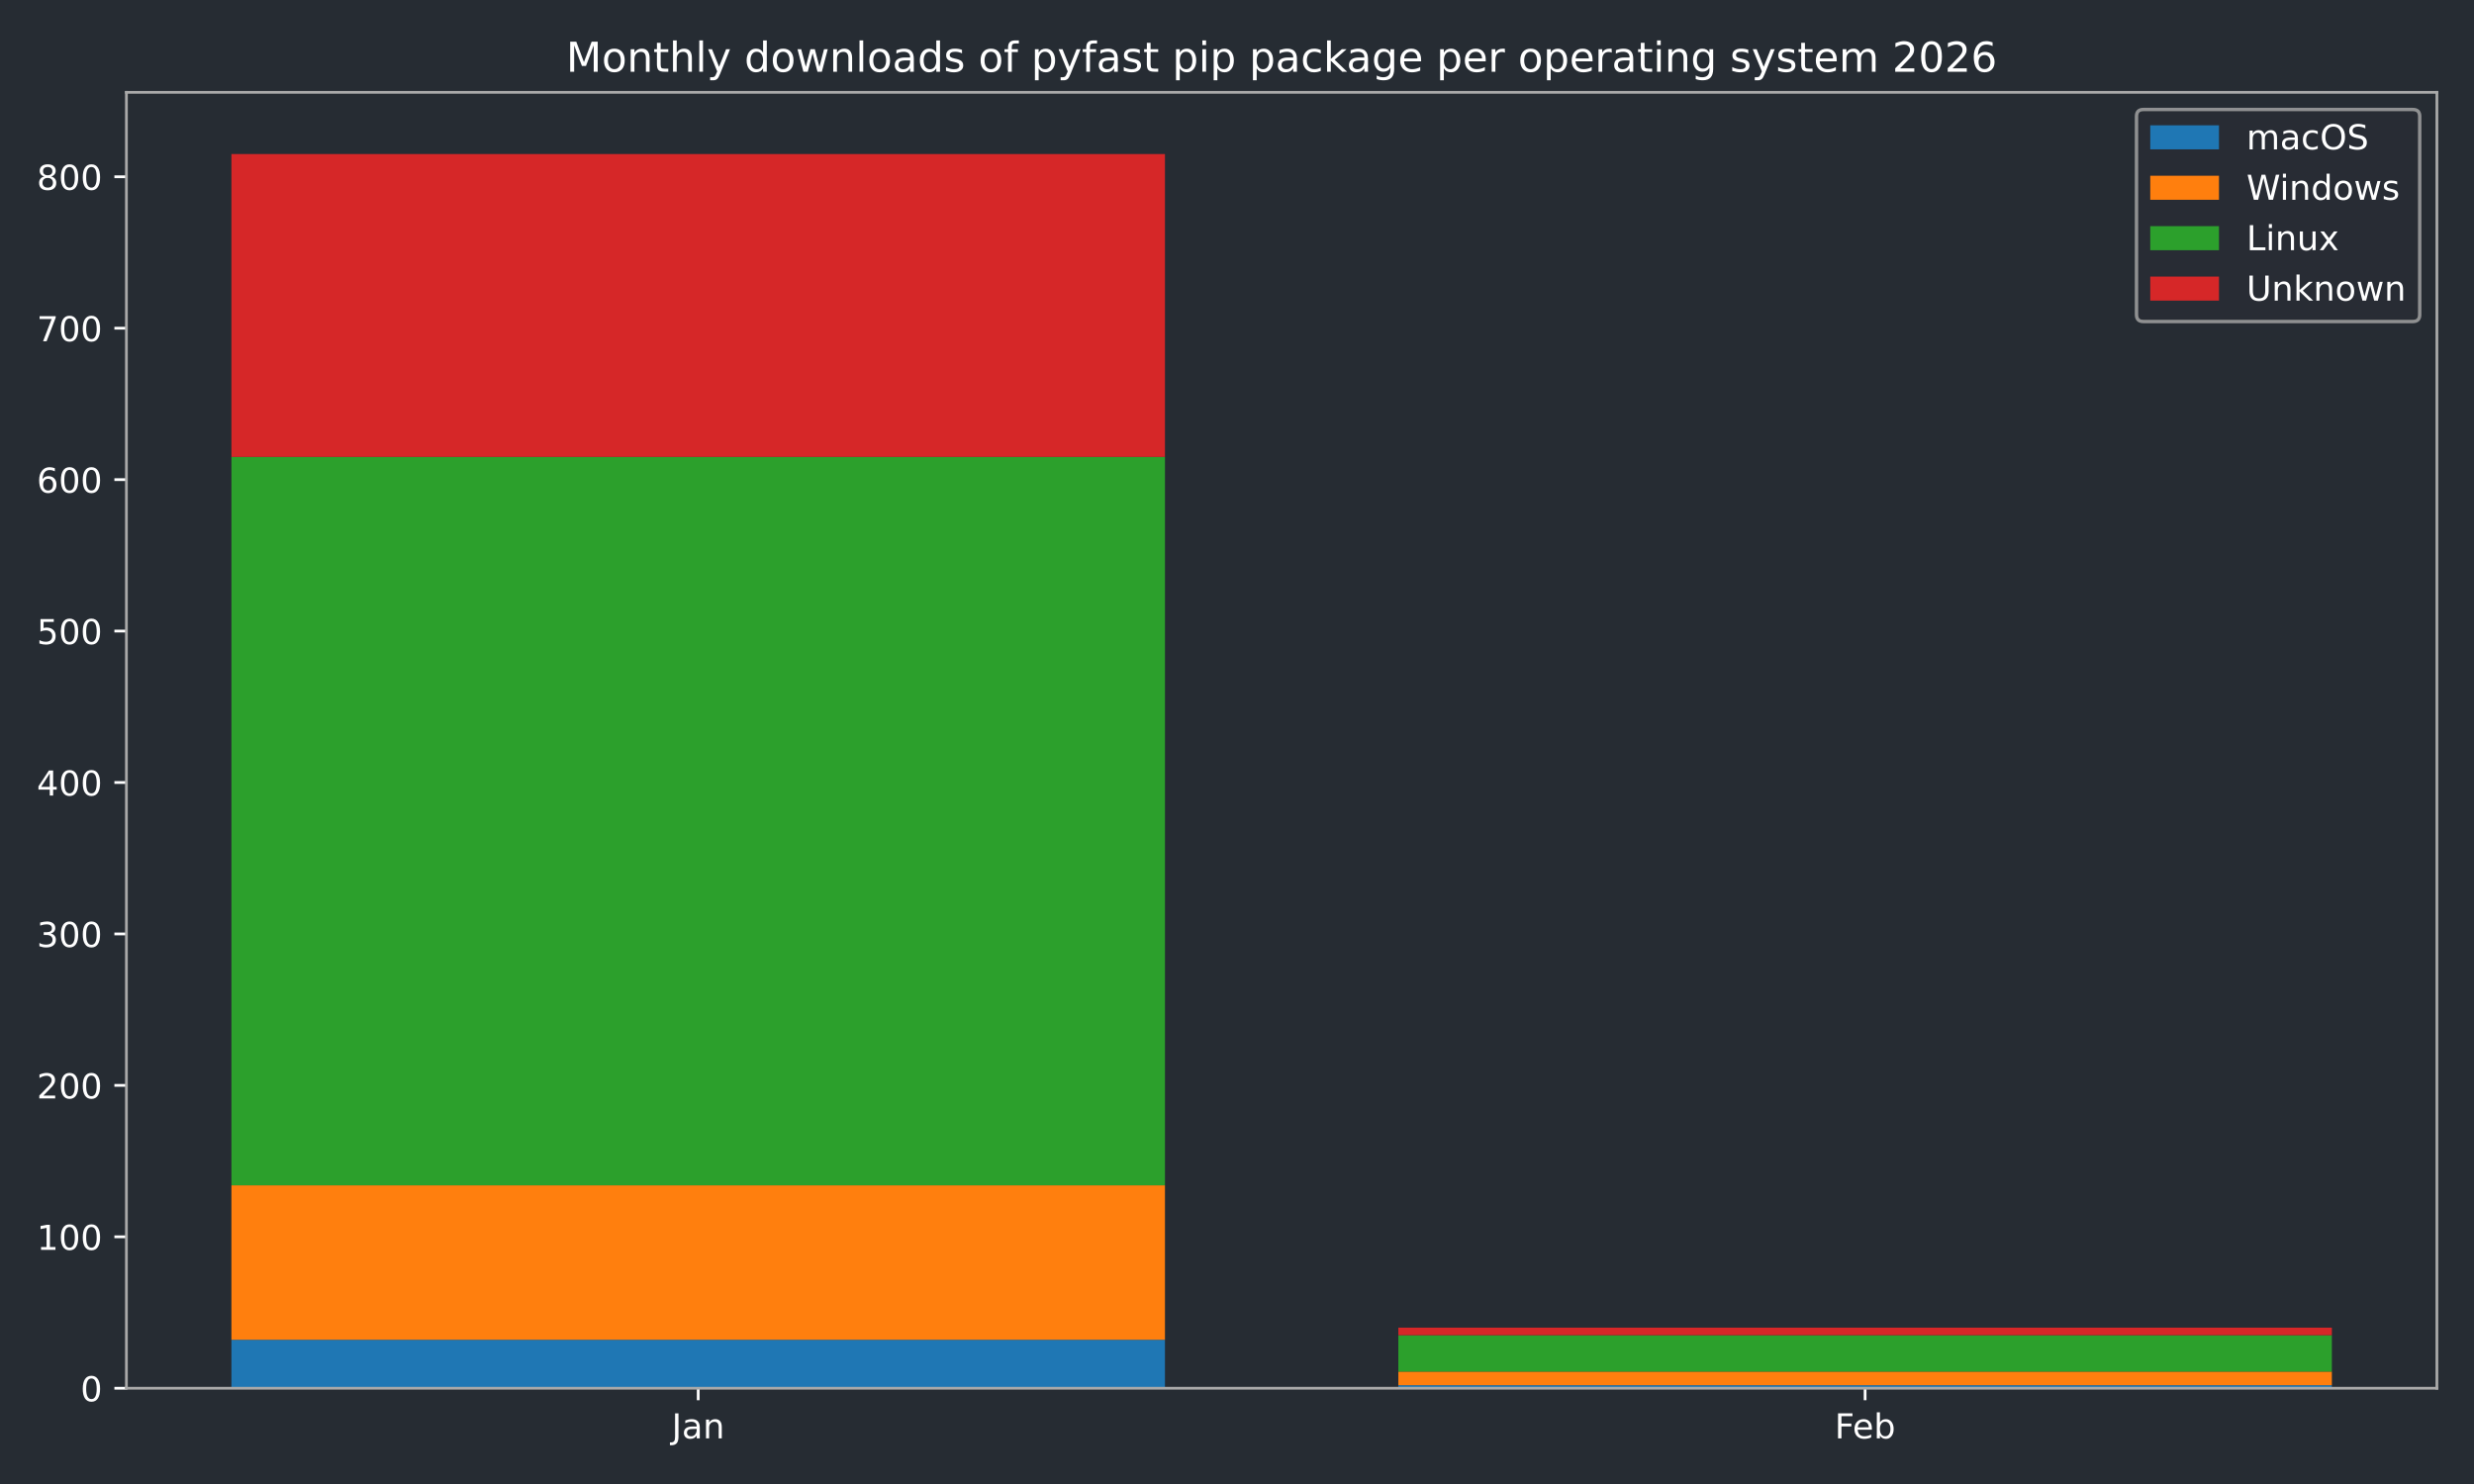
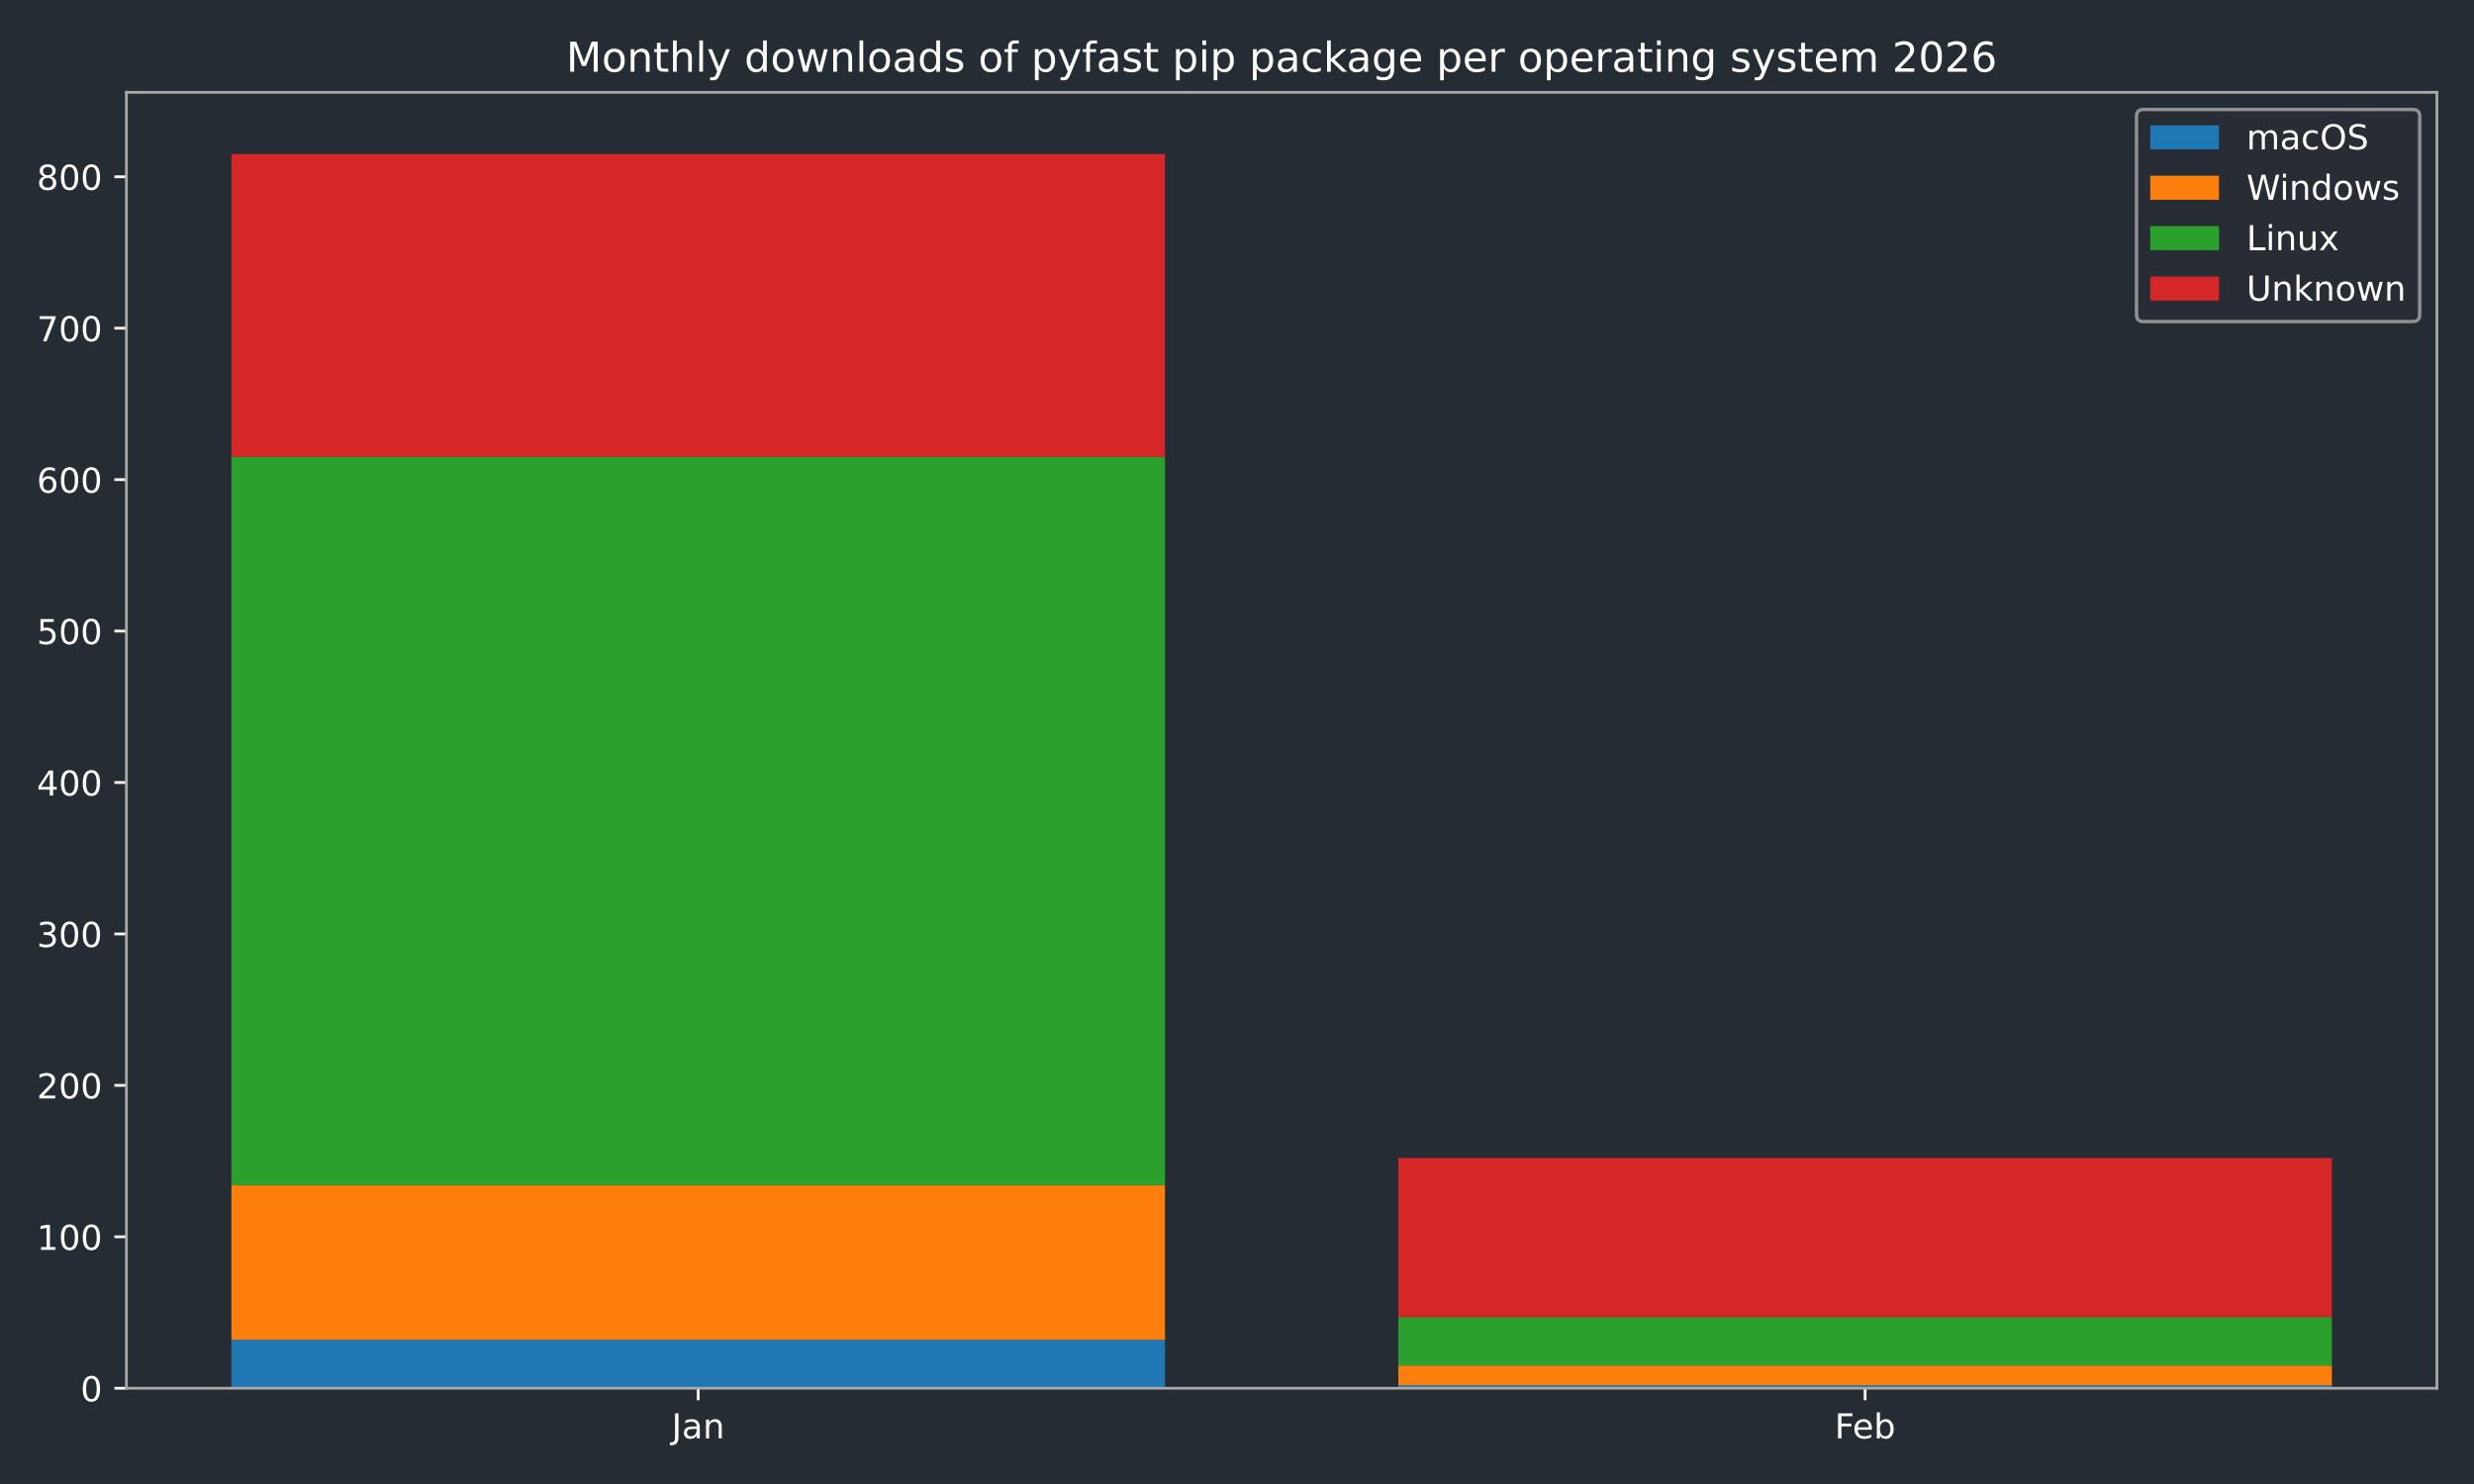
<svg xmlns="http://www.w3.org/2000/svg" xmlns:xlink="http://www.w3.org/1999/xlink" width="720pt" height="432pt" viewBox="0 0 720 432" version="1.1">
  <defs>
    <style type="text/css">*{stroke-linejoin: round; stroke-linecap: butt}</style>
  </defs>
  <g id="figure_1">
    <g id="patch_1">
      <path d="M 0 432  L 720 432  L 720 0  L 0 0  z " style="fill: #262c33" />
    </g>
    <g id="axes_1">
      <g id="patch_2">
        <path d="M 36.79 404.12  L 709.2 404.12  L 709.2 26.88  L 36.79 26.88  z " style="fill: #262c33" />
      </g>
      <g id="patch_3">
-         <path d="M 67.354 404.12  L 339.035 404.12  L 339.035 390.013  L 67.354 390.013  z " clip-path="url(#peb8f13140b)" style="fill: #1f77b4" />
+         <path d="M 67.354 404.12  L 339.035 404.12  L 339.035 390.013  L 67.354 390.013  z " clip-path="url(#p0bc6f71649)" style="fill: #1f77b4" />
      </g>
      <g id="patch_4">
-         <path d="M 406.955 404.12  L 678.636 404.12  L 678.636 403.238  L 406.955 403.238  z " clip-path="url(#peb8f13140b)" style="fill: #1f77b4" />
+         <path d="M 406.955 404.12  L 678.636 404.12  L 678.636 403.238  L 406.955 403.238  z " clip-path="url(#p0bc6f71649)" style="fill: #1f77b4" />
      </g>
      <g id="patch_5">
-         <path d="M 67.354 390.013  L 339.035 390.013  L 339.035 345.049  L 67.354 345.049  z " clip-path="url(#peb8f13140b)" style="fill: #ff7f0e" />
+         <path d="M 67.354 390.013  L 339.035 390.013  L 339.035 345.049  L 67.354 345.049  z " clip-path="url(#p0bc6f71649)" style="fill: #ff7f0e" />
      </g>
      <g id="patch_6">
-         <path d="M 406.955 403.238  L 678.636 403.238  L 678.636 399.271  L 406.955 399.271  z " clip-path="url(#peb8f13140b)" style="fill: #ff7f0e" />
+         <path d="M 406.955 403.238  L 678.636 403.238  L 678.636 397.508  L 406.955 397.508  z " clip-path="url(#p0bc6f71649)" style="fill: #ff7f0e" />
      </g>
      <g id="patch_7">
-         <path d="M 67.354 345.049  L 339.035 345.049  L 339.035 133.01  L 67.354 133.01  z " clip-path="url(#peb8f13140b)" style="fill: #2ca02c" />
+         <path d="M 67.354 345.049  L 339.035 345.049  L 339.035 133.01  L 67.354 133.01  z " clip-path="url(#p0bc6f71649)" style="fill: #2ca02c" />
      </g>
      <g id="patch_8">
-         <path d="M 406.955 399.271  L 678.636 399.271  L 678.636 388.691  L 406.955 388.691  z " clip-path="url(#peb8f13140b)" style="fill: #2ca02c" />
+         <path d="M 406.955 397.508  L 678.636 397.508  L 678.636 383.401  L 406.955 383.401  z " clip-path="url(#p0bc6f71649)" style="fill: #2ca02c" />
      </g>
      <g id="patch_9">
-         <path d="M 67.354 133.01  L 339.035 133.01  L 339.035 44.844  L 67.354 44.844  z " clip-path="url(#peb8f13140b)" style="fill: #d62728" />
+         <path d="M 67.354 133.01  L 339.035 133.01  L 339.035 44.844  L 67.354 44.844  z " clip-path="url(#p0bc6f71649)" style="fill: #d62728" />
      </g>
      <g id="patch_10">
-         <path d="M 406.955 388.691  L 678.636 388.691  L 678.636 386.487  L 406.955 386.487  z " clip-path="url(#peb8f13140b)" style="fill: #d62728" />
+         <path d="M 406.955 383.401  L 678.636 383.401  L 678.636 337.114  L 406.955 337.114  z " clip-path="url(#p0bc6f71649)" style="fill: #d62728" />
      </g>
      <g id="matplotlib.axis_1">
        <g id="xtick_1">
          <g id="line2d_1">
            <defs>
-               <path id="m4d29039064" d="M 0 0  L 0 3.5  " style="stroke: #ffffff; stroke-width: 0.8" />
-             </defs>
-             <g>
-               <use xlink:href="#m4d29039064" x="203.194" y="404.12" style="fill: #ffffff; stroke: #ffffff; stroke-width: 0.8" />
+               <path id="m5cc6db54d1" d="M 0 0  L 0 3.5  " style="stroke: #ffffff; stroke-width: 0.8" />
+             </defs>
+             <g>
+               <use xlink:href="#m5cc6db54d1" x="203.194" y="404.12" style="fill: #ffffff; stroke: #ffffff; stroke-width: 0.8" />
            </g>
          </g>
          <g id="text_1">
            <g style="fill: #ffffff" transform="translate(195.4867 418.7184) scale(0.1 -0.1)">
              <defs>
                <path id="DejaVuSans-4a" d="M 628 4666  L 1259 4666  L 1259 325  Q 1259 -519 939 -900  Q 619 -1281 -91 -1281  L -331 -1281  L -331 -750  L -134 -750  Q 284 -750 456 -515  Q 628 -281 628 325  L 628 4666  z " transform="scale(0.015625)" />
                <path id="DejaVuSans-61" d="M 2194 1759  Q 1497 1759 1228 1600  Q 959 1441 959 1056  Q 959 750 1161 570  Q 1363 391 1709 391  Q 2188 391 2477 730  Q 2766 1069 2766 1631  L 2766 1759  L 2194 1759  z M 3341 1997  L 3341 0  L 2766 0  L 2766 531  Q 2569 213 2275 61  Q 1981 -91 1556 -91  Q 1019 -91 701 211  Q 384 513 384 1019  Q 384 1609 779 1909  Q 1175 2209 1959 2209  L 2766 2209  L 2766 2266  Q 2766 2663 2505 2880  Q 2244 3097 1772 3097  Q 1472 3097 1187 3025  Q 903 2953 641 2809  L 641 3341  Q 956 3463 1253 3523  Q 1550 3584 1831 3584  Q 2591 3584 2966 3190  Q 3341 2797 3341 1997  z " transform="scale(0.015625)" />
                <path id="DejaVuSans-6e" d="M 3513 2113  L 3513 0  L 2938 0  L 2938 2094  Q 2938 2591 2744 2837  Q 2550 3084 2163 3084  Q 1697 3084 1428 2787  Q 1159 2491 1159 1978  L 1159 0  L 581 0  L 581 3500  L 1159 3500  L 1159 2956  Q 1366 3272 1645 3428  Q 1925 3584 2291 3584  Q 2894 3584 3203 3211  Q 3513 2838 3513 2113  z " transform="scale(0.015625)" />
              </defs>
              <use xlink:href="#DejaVuSans-4a" />
              <use xlink:href="#DejaVuSans-61" transform="translate(29.49219 0)" />
              <use xlink:href="#DejaVuSans-6e" transform="translate(90.77148 0)" />
            </g>
          </g>
        </g>
        <g id="xtick_2">
          <g id="line2d_2">
            <g>
-               <use xlink:href="#m4d29039064" x="542.796" y="404.12" style="fill: #ffffff; stroke: #ffffff; stroke-width: 0.8" />
+               <use xlink:href="#m5cc6db54d1" x="542.796" y="404.12" style="fill: #ffffff; stroke: #ffffff; stroke-width: 0.8" />
            </g>
          </g>
          <g id="text_2">
            <g style="fill: #ffffff" transform="translate(533.9439 418.7184) scale(0.1 -0.1)">
              <defs>
                <path id="DejaVuSans-46" d="M 628 4666  L 3309 4666  L 3309 4134  L 1259 4134  L 1259 2759  L 3109 2759  L 3109 2228  L 1259 2228  L 1259 0  L 628 0  L 628 4666  z " transform="scale(0.015625)" />
                <path id="DejaVuSans-65" d="M 3597 1894  L 3597 1613  L 953 1613  Q 991 1019 1311 708  Q 1631 397 2203 397  Q 2534 397 2845 478  Q 3156 559 3463 722  L 3463 178  Q 3153 47 2828 -22  Q 2503 -91 2169 -91  Q 1331 -91 842 396  Q 353 884 353 1716  Q 353 2575 817 3079  Q 1281 3584 2069 3584  Q 2775 3584 3186 3129  Q 3597 2675 3597 1894  z M 3022 2063  Q 3016 2534 2758 2815  Q 2500 3097 2075 3097  Q 1594 3097 1305 2825  Q 1016 2553 972 2059  L 3022 2063  z " transform="scale(0.015625)" />
                <path id="DejaVuSans-62" d="M 3116 1747  Q 3116 2381 2855 2742  Q 2594 3103 2138 3103  Q 1681 3103 1420 2742  Q 1159 2381 1159 1747  Q 1159 1113 1420 752  Q 1681 391 2138 391  Q 2594 391 2855 752  Q 3116 1113 3116 1747  z M 1159 2969  Q 1341 3281 1617 3432  Q 1894 3584 2278 3584  Q 2916 3584 3314 3078  Q 3713 2572 3713 1747  Q 3713 922 3314 415  Q 2916 -91 2278 -91  Q 1894 -91 1617 61  Q 1341 213 1159 525  L 1159 0  L 581 0  L 581 4863  L 1159 4863  L 1159 2969  z " transform="scale(0.015625)" />
              </defs>
              <use xlink:href="#DejaVuSans-46" />
              <use xlink:href="#DejaVuSans-65" transform="translate(52.01953 0)" />
              <use xlink:href="#DejaVuSans-62" transform="translate(113.543 0)" />
            </g>
          </g>
        </g>
      </g>
      <g id="matplotlib.axis_2">
        <g id="ytick_1">
          <g id="line2d_3">
            <defs>
-               <path id="m7abd4e3805" d="M 0 0  L -3.5 0  " style="stroke: #ffffff; stroke-width: 0.8" />
-             </defs>
-             <g>
-               <use xlink:href="#m7abd4e3805" x="36.79" y="404.12" style="fill: #ffffff; stroke: #ffffff; stroke-width: 0.8" />
+               <path id="m5ba0be7bdd" d="M 0 0  L -3.5 0  " style="stroke: #ffffff; stroke-width: 0.8" />
+             </defs>
+             <g>
+               <use xlink:href="#m5ba0be7bdd" x="36.79" y="404.12" style="fill: #ffffff; stroke: #ffffff; stroke-width: 0.8" />
            </g>
          </g>
          <g id="text_3">
            <g style="fill: #ffffff" transform="translate(23.4275 407.9192) scale(0.1 -0.1)">
              <defs>
                <path id="DejaVuSans-30" d="M 2034 4250  Q 1547 4250 1301 3770  Q 1056 3291 1056 2328  Q 1056 1369 1301 889  Q 1547 409 2034 409  Q 2525 409 2770 889  Q 3016 1369 3016 2328  Q 3016 3291 2770 3770  Q 2525 4250 2034 4250  z M 2034 4750  Q 2819 4750 3233 4129  Q 3647 3509 3647 2328  Q 3647 1150 3233 529  Q 2819 -91 2034 -91  Q 1250 -91 836 529  Q 422 1150 422 2328  Q 422 3509 836 4129  Q 1250 4750 2034 4750  z " transform="scale(0.015625)" />
              </defs>
              <use xlink:href="#DejaVuSans-30" />
            </g>
          </g>
        </g>
        <g id="ytick_2">
          <g id="line2d_4">
            <g>
-               <use xlink:href="#m7abd4e3805" x="36.79" y="360.037" style="fill: #ffffff; stroke: #ffffff; stroke-width: 0.8" />
+               <use xlink:href="#m5ba0be7bdd" x="36.79" y="360.037" style="fill: #ffffff; stroke: #ffffff; stroke-width: 0.8" />
            </g>
          </g>
          <g id="text_4">
            <g style="fill: #ffffff" transform="translate(10.7025 363.8363) scale(0.1 -0.1)">
              <defs>
                <path id="DejaVuSans-31" d="M 794 531  L 1825 531  L 1825 4091  L 703 3866  L 703 4441  L 1819 4666  L 2450 4666  L 2450 531  L 3481 531  L 3481 0  L 794 0  L 794 531  z " transform="scale(0.015625)" />
              </defs>
              <use xlink:href="#DejaVuSans-31" />
              <use xlink:href="#DejaVuSans-30" transform="translate(63.62305 0)" />
              <use xlink:href="#DejaVuSans-30" transform="translate(127.2461 0)" />
            </g>
          </g>
        </g>
        <g id="ytick_3">
          <g id="line2d_5">
            <g>
-               <use xlink:href="#m7abd4e3805" x="36.79" y="315.954" style="fill: #ffffff; stroke: #ffffff; stroke-width: 0.8" />
+               <use xlink:href="#m5ba0be7bdd" x="36.79" y="315.954" style="fill: #ffffff; stroke: #ffffff; stroke-width: 0.8" />
            </g>
          </g>
          <g id="text_5">
            <g style="fill: #ffffff" transform="translate(10.7025 319.7533) scale(0.1 -0.1)">
              <defs>
                <path id="DejaVuSans-32" d="M 1228 531  L 3431 531  L 3431 0  L 469 0  L 469 531  Q 828 903 1448 1529  Q 2069 2156 2228 2338  Q 2531 2678 2651 2914  Q 2772 3150 2772 3378  Q 2772 3750 2511 3984  Q 2250 4219 1831 4219  Q 1534 4219 1204 4116  Q 875 4013 500 3803  L 500 4441  Q 881 4594 1212 4672  Q 1544 4750 1819 4750  Q 2544 4750 2975 4387  Q 3406 4025 3406 3419  Q 3406 3131 3298 2873  Q 3191 2616 2906 2266  Q 2828 2175 2409 1742  Q 1991 1309 1228 531  z " transform="scale(0.015625)" />
              </defs>
              <use xlink:href="#DejaVuSans-32" />
              <use xlink:href="#DejaVuSans-30" transform="translate(63.62305 0)" />
              <use xlink:href="#DejaVuSans-30" transform="translate(127.2461 0)" />
            </g>
          </g>
        </g>
        <g id="ytick_4">
          <g id="line2d_6">
            <g>
-               <use xlink:href="#m7abd4e3805" x="36.79" y="271.871" style="fill: #ffffff; stroke: #ffffff; stroke-width: 0.8" />
+               <use xlink:href="#m5ba0be7bdd" x="36.79" y="271.871" style="fill: #ffffff; stroke: #ffffff; stroke-width: 0.8" />
            </g>
          </g>
          <g id="text_6">
            <g style="fill: #ffffff" transform="translate(10.7025 275.6703) scale(0.1 -0.1)">
              <defs>
                <path id="DejaVuSans-33" d="M 2597 2516  Q 3050 2419 3304 2112  Q 3559 1806 3559 1356  Q 3559 666 3084 287  Q 2609 -91 1734 -91  Q 1441 -91 1130 -33  Q 819 25 488 141  L 488 750  Q 750 597 1062 519  Q 1375 441 1716 441  Q 2309 441 2620 675  Q 2931 909 2931 1356  Q 2931 1769 2642 2001  Q 2353 2234 1838 2234  L 1294 2234  L 1294 2753  L 1863 2753  Q 2328 2753 2575 2939  Q 2822 3125 2822 3475  Q 2822 3834 2567 4026  Q 2313 4219 1838 4219  Q 1578 4219 1281 4162  Q 984 4106 628 3988  L 628 4550  Q 988 4650 1302 4700  Q 1616 4750 1894 4750  Q 2613 4750 3031 4423  Q 3450 4097 3450 3541  Q 3450 3153 3228 2886  Q 3006 2619 2597 2516  z " transform="scale(0.015625)" />
              </defs>
              <use xlink:href="#DejaVuSans-33" />
              <use xlink:href="#DejaVuSans-30" transform="translate(63.62305 0)" />
              <use xlink:href="#DejaVuSans-30" transform="translate(127.2461 0)" />
            </g>
          </g>
        </g>
        <g id="ytick_5">
          <g id="line2d_7">
            <g>
-               <use xlink:href="#m7abd4e3805" x="36.79" y="227.788" style="fill: #ffffff; stroke: #ffffff; stroke-width: 0.8" />
+               <use xlink:href="#m5ba0be7bdd" x="36.79" y="227.788" style="fill: #ffffff; stroke: #ffffff; stroke-width: 0.8" />
            </g>
          </g>
          <g id="text_7">
            <g style="fill: #ffffff" transform="translate(10.7025 231.5873) scale(0.1 -0.1)">
              <defs>
                <path id="DejaVuSans-34" d="M 2419 4116  L 825 1625  L 2419 1625  L 2419 4116  z M 2253 4666  L 3047 4666  L 3047 1625  L 3713 1625  L 3713 1100  L 3047 1100  L 3047 0  L 2419 0  L 2419 1100  L 313 1100  L 313 1709  L 2253 4666  z " transform="scale(0.015625)" />
              </defs>
              <use xlink:href="#DejaVuSans-34" />
              <use xlink:href="#DejaVuSans-30" transform="translate(63.62305 0)" />
              <use xlink:href="#DejaVuSans-30" transform="translate(127.2461 0)" />
            </g>
          </g>
        </g>
        <g id="ytick_6">
          <g id="line2d_8">
            <g>
-               <use xlink:href="#m7abd4e3805" x="36.79" y="183.705" style="fill: #ffffff; stroke: #ffffff; stroke-width: 0.8" />
+               <use xlink:href="#m5ba0be7bdd" x="36.79" y="183.705" style="fill: #ffffff; stroke: #ffffff; stroke-width: 0.8" />
            </g>
          </g>
          <g id="text_8">
            <g style="fill: #ffffff" transform="translate(10.7025 187.5044) scale(0.1 -0.1)">
              <defs>
                <path id="DejaVuSans-35" d="M 691 4666  L 3169 4666  L 3169 4134  L 1269 4134  L 1269 2991  Q 1406 3038 1543 3061  Q 1681 3084 1819 3084  Q 2600 3084 3056 2656  Q 3513 2228 3513 1497  Q 3513 744 3044 326  Q 2575 -91 1722 -91  Q 1428 -91 1123 -41  Q 819 9 494 109  L 494 744  Q 775 591 1075 516  Q 1375 441 1709 441  Q 2250 441 2565 725  Q 2881 1009 2881 1497  Q 2881 1984 2565 2268  Q 2250 2553 1709 2553  Q 1456 2553 1204 2497  Q 953 2441 691 2322  L 691 4666  z " transform="scale(0.015625)" />
              </defs>
              <use xlink:href="#DejaVuSans-35" />
              <use xlink:href="#DejaVuSans-30" transform="translate(63.62305 0)" />
              <use xlink:href="#DejaVuSans-30" transform="translate(127.2461 0)" />
            </g>
          </g>
        </g>
        <g id="ytick_7">
          <g id="line2d_9">
            <g>
-               <use xlink:href="#m7abd4e3805" x="36.79" y="139.622" style="fill: #ffffff; stroke: #ffffff; stroke-width: 0.8" />
+               <use xlink:href="#m5ba0be7bdd" x="36.79" y="139.622" style="fill: #ffffff; stroke: #ffffff; stroke-width: 0.8" />
            </g>
          </g>
          <g id="text_9">
            <g style="fill: #ffffff" transform="translate(10.7025 143.4214) scale(0.1 -0.1)">
              <defs>
                <path id="DejaVuSans-36" d="M 2113 2584  Q 1688 2584 1439 2293  Q 1191 2003 1191 1497  Q 1191 994 1439 701  Q 1688 409 2113 409  Q 2538 409 2786 701  Q 3034 994 3034 1497  Q 3034 2003 2786 2293  Q 2538 2584 2113 2584  z M 3366 4563  L 3366 3988  Q 3128 4100 2886 4159  Q 2644 4219 2406 4219  Q 1781 4219 1451 3797  Q 1122 3375 1075 2522  Q 1259 2794 1537 2939  Q 1816 3084 2150 3084  Q 2853 3084 3261 2657  Q 3669 2231 3669 1497  Q 3669 778 3244 343  Q 2819 -91 2113 -91  Q 1303 -91 875 529  Q 447 1150 447 2328  Q 447 3434 972 4092  Q 1497 4750 2381 4750  Q 2619 4750 2861 4703  Q 3103 4656 3366 4563  z " transform="scale(0.015625)" />
              </defs>
              <use xlink:href="#DejaVuSans-36" />
              <use xlink:href="#DejaVuSans-30" transform="translate(63.62305 0)" />
              <use xlink:href="#DejaVuSans-30" transform="translate(127.2461 0)" />
            </g>
          </g>
        </g>
        <g id="ytick_8">
          <g id="line2d_10">
            <g>
-               <use xlink:href="#m7abd4e3805" x="36.79" y="95.539" style="fill: #ffffff; stroke: #ffffff; stroke-width: 0.8" />
+               <use xlink:href="#m5ba0be7bdd" x="36.79" y="95.539" style="fill: #ffffff; stroke: #ffffff; stroke-width: 0.8" />
            </g>
          </g>
          <g id="text_10">
            <g style="fill: #ffffff" transform="translate(10.7025 99.33844) scale(0.1 -0.1)">
              <defs>
                <path id="DejaVuSans-37" d="M 525 4666  L 3525 4666  L 3525 4397  L 1831 0  L 1172 0  L 2766 4134  L 525 4134  L 525 4666  z " transform="scale(0.015625)" />
              </defs>
              <use xlink:href="#DejaVuSans-37" />
              <use xlink:href="#DejaVuSans-30" transform="translate(63.62305 0)" />
              <use xlink:href="#DejaVuSans-30" transform="translate(127.2461 0)" />
            </g>
          </g>
        </g>
        <g id="ytick_9">
          <g id="line2d_11">
            <g>
-               <use xlink:href="#m7abd4e3805" x="36.79" y="51.456" style="fill: #ffffff; stroke: #ffffff; stroke-width: 0.8" />
+               <use xlink:href="#m5ba0be7bdd" x="36.79" y="51.456" style="fill: #ffffff; stroke: #ffffff; stroke-width: 0.8" />
            </g>
          </g>
          <g id="text_11">
            <g style="fill: #ffffff" transform="translate(10.7025 55.25547) scale(0.1 -0.1)">
              <defs>
                <path id="DejaVuSans-38" d="M 2034 2216  Q 1584 2216 1326 1975  Q 1069 1734 1069 1313  Q 1069 891 1326 650  Q 1584 409 2034 409  Q 2484 409 2743 651  Q 3003 894 3003 1313  Q 3003 1734 2745 1975  Q 2488 2216 2034 2216  z M 1403 2484  Q 997 2584 770 2862  Q 544 3141 544 3541  Q 544 4100 942 4425  Q 1341 4750 2034 4750  Q 2731 4750 3128 4425  Q 3525 4100 3525 3541  Q 3525 3141 3298 2862  Q 3072 2584 2669 2484  Q 3125 2378 3379 2068  Q 3634 1759 3634 1313  Q 3634 634 3220 271  Q 2806 -91 2034 -91  Q 1263 -91 848 271  Q 434 634 434 1313  Q 434 1759 690 2068  Q 947 2378 1403 2484  z M 1172 3481  Q 1172 3119 1398 2916  Q 1625 2713 2034 2713  Q 2441 2713 2670 2916  Q 2900 3119 2900 3481  Q 2900 3844 2670 4047  Q 2441 4250 2034 4250  Q 1625 4250 1398 4047  Q 1172 3844 1172 3481  z " transform="scale(0.015625)" />
              </defs>
              <use xlink:href="#DejaVuSans-38" />
              <use xlink:href="#DejaVuSans-30" transform="translate(63.62305 0)" />
              <use xlink:href="#DejaVuSans-30" transform="translate(127.2461 0)" />
            </g>
          </g>
        </g>
      </g>
      <g id="patch_11">
        <path d="M 36.79 404.12  L 36.79 26.88  " style="fill: none; stroke: #a9a9a9; stroke-width: 0.8; stroke-linejoin: miter; stroke-linecap: square" />
      </g>
      <g id="patch_12">
        <path d="M 709.2 404.12  L 709.2 26.88  " style="fill: none; stroke: #a9a9a9; stroke-width: 0.8; stroke-linejoin: miter; stroke-linecap: square" />
      </g>
      <g id="patch_13">
        <path d="M 36.79 404.12  L 709.2 404.12  " style="fill: none; stroke: #a9a9a9; stroke-width: 0.8; stroke-linejoin: miter; stroke-linecap: square" />
      </g>
      <g id="patch_14">
        <path d="M 36.79 26.88  L 709.2 26.88  " style="fill: none; stroke: #a9a9a9; stroke-width: 0.8; stroke-linejoin: miter; stroke-linecap: square" />
      </g>
      <g id="text_12">
        <g style="fill: #ffffff" transform="translate(164.7678 20.88) scale(0.12 -0.12)">
          <defs>
            <path id="DejaVuSans-4d" d="M 628 4666  L 1569 4666  L 2759 1491  L 3956 4666  L 4897 4666  L 4897 0  L 4281 0  L 4281 4097  L 3078 897  L 2444 897  L 1241 4097  L 1241 0  L 628 0  L 628 4666  z " transform="scale(0.015625)" />
            <path id="DejaVuSans-6f" d="M 1959 3097  Q 1497 3097 1228 2736  Q 959 2375 959 1747  Q 959 1119 1226 758  Q 1494 397 1959 397  Q 2419 397 2687 759  Q 2956 1122 2956 1747  Q 2956 2369 2687 2733  Q 2419 3097 1959 3097  z M 1959 3584  Q 2709 3584 3137 3096  Q 3566 2609 3566 1747  Q 3566 888 3137 398  Q 2709 -91 1959 -91  Q 1206 -91 779 398  Q 353 888 353 1747  Q 353 2609 779 3096  Q 1206 3584 1959 3584  z " transform="scale(0.015625)" />
            <path id="DejaVuSans-74" d="M 1172 4494  L 1172 3500  L 2356 3500  L 2356 3053  L 1172 3053  L 1172 1153  Q 1172 725 1289 603  Q 1406 481 1766 481  L 2356 481  L 2356 0  L 1766 0  Q 1100 0 847 248  Q 594 497 594 1153  L 594 3053  L 172 3053  L 172 3500  L 594 3500  L 594 4494  L 1172 4494  z " transform="scale(0.015625)" />
            <path id="DejaVuSans-68" d="M 3513 2113  L 3513 0  L 2938 0  L 2938 2094  Q 2938 2591 2744 2837  Q 2550 3084 2163 3084  Q 1697 3084 1428 2787  Q 1159 2491 1159 1978  L 1159 0  L 581 0  L 581 4863  L 1159 4863  L 1159 2956  Q 1366 3272 1645 3428  Q 1925 3584 2291 3584  Q 2894 3584 3203 3211  Q 3513 2838 3513 2113  z " transform="scale(0.015625)" />
            <path id="DejaVuSans-6c" d="M 603 4863  L 1178 4863  L 1178 0  L 603 0  L 603 4863  z " transform="scale(0.015625)" />
            <path id="DejaVuSans-79" d="M 2059 -325  Q 1816 -950 1584 -1140  Q 1353 -1331 966 -1331  L 506 -1331  L 506 -850  L 844 -850  Q 1081 -850 1212 -737  Q 1344 -625 1503 -206  L 1606 56  L 191 3500  L 800 3500  L 1894 763  L 2988 3500  L 3597 3500  L 2059 -325  z " transform="scale(0.015625)" />
            <path id="DejaVuSans-20" transform="scale(0.015625)" />
            <path id="DejaVuSans-64" d="M 2906 2969  L 2906 4863  L 3481 4863  L 3481 0  L 2906 0  L 2906 525  Q 2725 213 2448 61  Q 2172 -91 1784 -91  Q 1150 -91 751 415  Q 353 922 353 1747  Q 353 2572 751 3078  Q 1150 3584 1784 3584  Q 2172 3584 2448 3432  Q 2725 3281 2906 2969  z M 947 1747  Q 947 1113 1208 752  Q 1469 391 1925 391  Q 2381 391 2643 752  Q 2906 1113 2906 1747  Q 2906 2381 2643 2742  Q 2381 3103 1925 3103  Q 1469 3103 1208 2742  Q 947 2381 947 1747  z " transform="scale(0.015625)" />
            <path id="DejaVuSans-77" d="M 269 3500  L 844 3500  L 1563 769  L 2278 3500  L 2956 3500  L 3675 769  L 4391 3500  L 4966 3500  L 4050 0  L 3372 0  L 2619 2869  L 1863 0  L 1184 0  L 269 3500  z " transform="scale(0.015625)" />
            <path id="DejaVuSans-73" d="M 2834 3397  L 2834 2853  Q 2591 2978 2328 3040  Q 2066 3103 1784 3103  Q 1356 3103 1142 2972  Q 928 2841 928 2578  Q 928 2378 1081 2264  Q 1234 2150 1697 2047  L 1894 2003  Q 2506 1872 2764 1633  Q 3022 1394 3022 966  Q 3022 478 2636 193  Q 2250 -91 1575 -91  Q 1294 -91 989 -36  Q 684 19 347 128  L 347 722  Q 666 556 975 473  Q 1284 391 1588 391  Q 1994 391 2212 530  Q 2431 669 2431 922  Q 2431 1156 2273 1281  Q 2116 1406 1581 1522  L 1381 1569  Q 847 1681 609 1914  Q 372 2147 372 2553  Q 372 3047 722 3315  Q 1072 3584 1716 3584  Q 2034 3584 2315 3537  Q 2597 3491 2834 3397  z " transform="scale(0.015625)" />
            <path id="DejaVuSans-66" d="M 2375 4863  L 2375 4384  L 1825 4384  Q 1516 4384 1395 4259  Q 1275 4134 1275 3809  L 1275 3500  L 2222 3500  L 2222 3053  L 1275 3053  L 1275 0  L 697 0  L 697 3053  L 147 3053  L 147 3500  L 697 3500  L 697 3744  Q 697 4328 969 4595  Q 1241 4863 1831 4863  L 2375 4863  z " transform="scale(0.015625)" />
            <path id="DejaVuSans-70" d="M 1159 525  L 1159 -1331  L 581 -1331  L 581 3500  L 1159 3500  L 1159 2969  Q 1341 3281 1617 3432  Q 1894 3584 2278 3584  Q 2916 3584 3314 3078  Q 3713 2572 3713 1747  Q 3713 922 3314 415  Q 2916 -91 2278 -91  Q 1894 -91 1617 61  Q 1341 213 1159 525  z M 3116 1747  Q 3116 2381 2855 2742  Q 2594 3103 2138 3103  Q 1681 3103 1420 2742  Q 1159 2381 1159 1747  Q 1159 1113 1420 752  Q 1681 391 2138 391  Q 2594 391 2855 752  Q 3116 1113 3116 1747  z " transform="scale(0.015625)" />
            <path id="DejaVuSans-69" d="M 603 3500  L 1178 3500  L 1178 0  L 603 0  L 603 3500  z M 603 4863  L 1178 4863  L 1178 4134  L 603 4134  L 603 4863  z " transform="scale(0.015625)" />
            <path id="DejaVuSans-63" d="M 3122 3366  L 3122 2828  Q 2878 2963 2633 3030  Q 2388 3097 2138 3097  Q 1578 3097 1268 2742  Q 959 2388 959 1747  Q 959 1106 1268 751  Q 1578 397 2138 397  Q 2388 397 2633 464  Q 2878 531 3122 666  L 3122 134  Q 2881 22 2623 -34  Q 2366 -91 2075 -91  Q 1284 -91 818 406  Q 353 903 353 1747  Q 353 2603 823 3093  Q 1294 3584 2113 3584  Q 2378 3584 2631 3529  Q 2884 3475 3122 3366  z " transform="scale(0.015625)" />
            <path id="DejaVuSans-6b" d="M 581 4863  L 1159 4863  L 1159 1991  L 2875 3500  L 3609 3500  L 1753 1863  L 3688 0  L 2938 0  L 1159 1709  L 1159 0  L 581 0  L 581 4863  z " transform="scale(0.015625)" />
            <path id="DejaVuSans-67" d="M 2906 1791  Q 2906 2416 2648 2759  Q 2391 3103 1925 3103  Q 1463 3103 1205 2759  Q 947 2416 947 1791  Q 947 1169 1205 825  Q 1463 481 1925 481  Q 2391 481 2648 825  Q 2906 1169 2906 1791  z M 3481 434  Q 3481 -459 3084 -895  Q 2688 -1331 1869 -1331  Q 1566 -1331 1297 -1286  Q 1028 -1241 775 -1147  L 775 -588  Q 1028 -725 1275 -790  Q 1522 -856 1778 -856  Q 2344 -856 2625 -561  Q 2906 -266 2906 331  L 2906 616  Q 2728 306 2450 153  Q 2172 0 1784 0  Q 1141 0 747 490  Q 353 981 353 1791  Q 353 2603 747 3093  Q 1141 3584 1784 3584  Q 2172 3584 2450 3431  Q 2728 3278 2906 2969  L 2906 3500  L 3481 3500  L 3481 434  z " transform="scale(0.015625)" />
            <path id="DejaVuSans-72" d="M 2631 2963  Q 2534 3019 2420 3045  Q 2306 3072 2169 3072  Q 1681 3072 1420 2755  Q 1159 2438 1159 1844  L 1159 0  L 581 0  L 581 3500  L 1159 3500  L 1159 2956  Q 1341 3275 1631 3429  Q 1922 3584 2338 3584  Q 2397 3584 2469 3576  Q 2541 3569 2628 3553  L 2631 2963  z " transform="scale(0.015625)" />
            <path id="DejaVuSans-6d" d="M 3328 2828  Q 3544 3216 3844 3400  Q 4144 3584 4550 3584  Q 5097 3584 5394 3201  Q 5691 2819 5691 2113  L 5691 0  L 5113 0  L 5113 2094  Q 5113 2597 4934 2840  Q 4756 3084 4391 3084  Q 3944 3084 3684 2787  Q 3425 2491 3425 1978  L 3425 0  L 2847 0  L 2847 2094  Q 2847 2600 2669 2842  Q 2491 3084 2119 3084  Q 1678 3084 1418 2786  Q 1159 2488 1159 1978  L 1159 0  L 581 0  L 581 3500  L 1159 3500  L 1159 2956  Q 1356 3278 1631 3431  Q 1906 3584 2284 3584  Q 2666 3584 2933 3390  Q 3200 3197 3328 2828  z " transform="scale(0.015625)" />
          </defs>
          <use xlink:href="#DejaVuSans-4d" />
          <use xlink:href="#DejaVuSans-6f" transform="translate(86.2793 0)" />
          <use xlink:href="#DejaVuSans-6e" transform="translate(147.4609 0)" />
          <use xlink:href="#DejaVuSans-74" transform="translate(210.8398 0)" />
          <use xlink:href="#DejaVuSans-68" transform="translate(250.0488 0)" />
          <use xlink:href="#DejaVuSans-6c" transform="translate(313.4277 0)" />
          <use xlink:href="#DejaVuSans-79" transform="translate(341.2109 0)" />
          <use xlink:href="#DejaVuSans-20" transform="translate(400.3906 0)" />
          <use xlink:href="#DejaVuSans-64" transform="translate(432.1777 0)" />
          <use xlink:href="#DejaVuSans-6f" transform="translate(495.6543 0)" />
          <use xlink:href="#DejaVuSans-77" transform="translate(556.8359 0)" />
          <use xlink:href="#DejaVuSans-6e" transform="translate(638.623 0)" />
          <use xlink:href="#DejaVuSans-6c" transform="translate(702.002 0)" />
          <use xlink:href="#DejaVuSans-6f" transform="translate(729.7852 0)" />
          <use xlink:href="#DejaVuSans-61" transform="translate(790.9668 0)" />
          <use xlink:href="#DejaVuSans-64" transform="translate(852.2461 0)" />
          <use xlink:href="#DejaVuSans-73" transform="translate(915.7227 0)" />
          <use xlink:href="#DejaVuSans-20" transform="translate(967.8223 0)" />
          <use xlink:href="#DejaVuSans-6f" transform="translate(999.6094 0)" />
          <use xlink:href="#DejaVuSans-66" transform="translate(1060.791 0)" />
          <use xlink:href="#DejaVuSans-20" transform="translate(1095.996 0)" />
          <use xlink:href="#DejaVuSans-70" transform="translate(1127.783 0)" />
          <use xlink:href="#DejaVuSans-79" transform="translate(1191.26 0)" />
          <use xlink:href="#DejaVuSans-66" transform="translate(1250.439 0)" />
          <use xlink:href="#DejaVuSans-61" transform="translate(1285.645 0)" />
          <use xlink:href="#DejaVuSans-73" transform="translate(1346.924 0)" />
          <use xlink:href="#DejaVuSans-74" transform="translate(1399.023 0)" />
          <use xlink:href="#DejaVuSans-20" transform="translate(1438.232 0)" />
          <use xlink:href="#DejaVuSans-70" transform="translate(1470.02 0)" />
          <use xlink:href="#DejaVuSans-69" transform="translate(1533.496 0)" />
          <use xlink:href="#DejaVuSans-70" transform="translate(1561.279 0)" />
          <use xlink:href="#DejaVuSans-20" transform="translate(1624.756 0)" />
          <use xlink:href="#DejaVuSans-70" transform="translate(1656.543 0)" />
          <use xlink:href="#DejaVuSans-61" transform="translate(1720.02 0)" />
          <use xlink:href="#DejaVuSans-63" transform="translate(1781.299 0)" />
          <use xlink:href="#DejaVuSans-6b" transform="translate(1836.279 0)" />
          <use xlink:href="#DejaVuSans-61" transform="translate(1892.439 0)" />
          <use xlink:href="#DejaVuSans-67" transform="translate(1953.719 0)" />
          <use xlink:href="#DejaVuSans-65" transform="translate(2017.195 0)" />
          <use xlink:href="#DejaVuSans-20" transform="translate(2078.719 0)" />
          <use xlink:href="#DejaVuSans-70" transform="translate(2110.506 0)" />
          <use xlink:href="#DejaVuSans-65" transform="translate(2173.982 0)" />
          <use xlink:href="#DejaVuSans-72" transform="translate(2235.506 0)" />
          <use xlink:href="#DejaVuSans-20" transform="translate(2276.619 0)" />
          <use xlink:href="#DejaVuSans-6f" transform="translate(2308.406 0)" />
          <use xlink:href="#DejaVuSans-70" transform="translate(2369.588 0)" />
          <use xlink:href="#DejaVuSans-65" transform="translate(2433.064 0)" />
          <use xlink:href="#DejaVuSans-72" transform="translate(2494.588 0)" />
          <use xlink:href="#DejaVuSans-61" transform="translate(2535.701 0)" />
          <use xlink:href="#DejaVuSans-74" transform="translate(2596.98 0)" />
          <use xlink:href="#DejaVuSans-69" transform="translate(2636.189 0)" />
          <use xlink:href="#DejaVuSans-6e" transform="translate(2663.973 0)" />
          <use xlink:href="#DejaVuSans-67" transform="translate(2727.352 0)" />
          <use xlink:href="#DejaVuSans-20" transform="translate(2790.828 0)" />
          <use xlink:href="#DejaVuSans-73" transform="translate(2822.615 0)" />
          <use xlink:href="#DejaVuSans-79" transform="translate(2874.715 0)" />
          <use xlink:href="#DejaVuSans-73" transform="translate(2933.895 0)" />
          <use xlink:href="#DejaVuSans-74" transform="translate(2985.994 0)" />
          <use xlink:href="#DejaVuSans-65" transform="translate(3025.203 0)" />
          <use xlink:href="#DejaVuSans-6d" transform="translate(3086.727 0)" />
          <use xlink:href="#DejaVuSans-20" transform="translate(3184.139 0)" />
          <use xlink:href="#DejaVuSans-32" transform="translate(3215.926 0)" />
          <use xlink:href="#DejaVuSans-30" transform="translate(3279.549 0)" />
          <use xlink:href="#DejaVuSans-32" transform="translate(3343.172 0)" />
          <use xlink:href="#DejaVuSans-36" transform="translate(3406.795 0)" />
        </g>
      </g>
      <g id="legend_1">
        <g id="patch_15">
          <path d="M 623.781 93.593  L 702.2 93.593  Q 704.2 93.593 704.2 91.593  L 704.2 33.88  Q 704.2 31.88 702.2 31.88  L 623.781 31.88  Q 621.781 31.88 621.781 33.88  L 621.781 91.593  Q 621.781 93.593 623.781 93.593  z " style="fill: #282c34; opacity: 0.8; stroke: #a9a9a9; stroke-linejoin: miter" />
        </g>
        <g id="patch_16">
          <path d="M 625.781 43.478  L 645.781 43.478  L 645.781 36.478  L 625.781 36.478  z " style="fill: #1f77b4" />
        </g>
        <g id="text_13">
          <g style="fill: #ffffff" transform="translate(653.7812 43.47844) scale(0.1 -0.1)">
            <defs>
              <path id="DejaVuSans-4f" d="M 2522 4238  Q 1834 4238 1429 3725  Q 1025 3213 1025 2328  Q 1025 1447 1429 934  Q 1834 422 2522 422  Q 3209 422 3611 934  Q 4013 1447 4013 2328  Q 4013 3213 3611 3725  Q 3209 4238 2522 4238  z M 2522 4750  Q 3503 4750 4090 4092  Q 4678 3434 4678 2328  Q 4678 1225 4090 567  Q 3503 -91 2522 -91  Q 1538 -91 948 565  Q 359 1222 359 2328  Q 359 3434 948 4092  Q 1538 4750 2522 4750  z " transform="scale(0.015625)" />
              <path id="DejaVuSans-53" d="M 3425 4513  L 3425 3897  Q 3066 4069 2747 4153  Q 2428 4238 2131 4238  Q 1616 4238 1336 4038  Q 1056 3838 1056 3469  Q 1056 3159 1242 3001  Q 1428 2844 1947 2747  L 2328 2669  Q 3034 2534 3370 2195  Q 3706 1856 3706 1288  Q 3706 609 3251 259  Q 2797 -91 1919 -91  Q 1588 -91 1214 -16  Q 841 59 441 206  L 441 856  Q 825 641 1194 531  Q 1563 422 1919 422  Q 2459 422 2753 634  Q 3047 847 3047 1241  Q 3047 1584 2836 1778  Q 2625 1972 2144 2069  L 1759 2144  Q 1053 2284 737 2584  Q 422 2884 422 3419  Q 422 4038 858 4394  Q 1294 4750 2059 4750  Q 2388 4750 2728 4690  Q 3069 4631 3425 4513  z " transform="scale(0.015625)" />
            </defs>
            <use xlink:href="#DejaVuSans-6d" />
            <use xlink:href="#DejaVuSans-61" transform="translate(97.41211 0)" />
            <use xlink:href="#DejaVuSans-63" transform="translate(158.6914 0)" />
            <use xlink:href="#DejaVuSans-4f" transform="translate(213.6719 0)" />
            <use xlink:href="#DejaVuSans-53" transform="translate(292.3828 0)" />
          </g>
        </g>
        <g id="patch_17">
          <path d="M 625.781 58.157  L 645.781 58.157  L 645.781 51.157  L 625.781 51.157  z " style="fill: #ff7f0e" />
        </g>
        <g id="text_14">
          <g style="fill: #ffffff" transform="translate(653.7812 58.15656) scale(0.1 -0.1)">
            <defs>
              <path id="DejaVuSans-57" d="M 213 4666  L 850 4666  L 1831 722  L 2809 4666  L 3519 4666  L 4500 722  L 5478 4666  L 6119 4666  L 4947 0  L 4153 0  L 3169 4050  L 2175 0  L 1381 0  L 213 4666  z " transform="scale(0.015625)" />
            </defs>
            <use xlink:href="#DejaVuSans-57" />
            <use xlink:href="#DejaVuSans-69" transform="translate(96.62695 0)" />
            <use xlink:href="#DejaVuSans-6e" transform="translate(124.4102 0)" />
            <use xlink:href="#DejaVuSans-64" transform="translate(187.7891 0)" />
            <use xlink:href="#DejaVuSans-6f" transform="translate(251.2656 0)" />
            <use xlink:href="#DejaVuSans-77" transform="translate(312.4473 0)" />
            <use xlink:href="#DejaVuSans-73" transform="translate(394.2344 0)" />
          </g>
        </g>
        <g id="patch_18">
          <path d="M 625.781 72.835  L 645.781 72.835  L 645.781 65.835  L 625.781 65.835  z " style="fill: #2ca02c" />
        </g>
        <g id="text_15">
          <g style="fill: #ffffff" transform="translate(653.7812 72.83469) scale(0.1 -0.1)">
            <defs>
              <path id="DejaVuSans-4c" d="M 628 4666  L 1259 4666  L 1259 531  L 3531 531  L 3531 0  L 628 0  L 628 4666  z " transform="scale(0.015625)" />
              <path id="DejaVuSans-75" d="M 544 1381  L 544 3500  L 1119 3500  L 1119 1403  Q 1119 906 1312 657  Q 1506 409 1894 409  Q 2359 409 2629 706  Q 2900 1003 2900 1516  L 2900 3500  L 3475 3500  L 3475 0  L 2900 0  L 2900 538  Q 2691 219 2414 64  Q 2138 -91 1772 -91  Q 1169 -91 856 284  Q 544 659 544 1381  z M 1991 3584  L 1991 3584  z " transform="scale(0.015625)" />
              <path id="DejaVuSans-78" d="M 3513 3500  L 2247 1797  L 3578 0  L 2900 0  L 1881 1375  L 863 0  L 184 0  L 1544 1831  L 300 3500  L 978 3500  L 1906 2253  L 2834 3500  L 3513 3500  z " transform="scale(0.015625)" />
            </defs>
            <use xlink:href="#DejaVuSans-4c" />
            <use xlink:href="#DejaVuSans-69" transform="translate(55.71289 0)" />
            <use xlink:href="#DejaVuSans-6e" transform="translate(83.49609 0)" />
            <use xlink:href="#DejaVuSans-75" transform="translate(146.875 0)" />
            <use xlink:href="#DejaVuSans-78" transform="translate(210.2539 0)" />
          </g>
        </g>
        <g id="patch_19">
          <path d="M 625.781 87.513  L 645.781 87.513  L 645.781 80.513  L 625.781 80.513  z " style="fill: #d62728" />
        </g>
        <g id="text_16">
          <g style="fill: #ffffff" transform="translate(653.7812 87.51281) scale(0.1 -0.1)">
            <defs>
              <path id="DejaVuSans-55" d="M 556 4666  L 1191 4666  L 1191 1831  Q 1191 1081 1462 751  Q 1734 422 2344 422  Q 2950 422 3222 751  Q 3494 1081 3494 1831  L 3494 4666  L 4128 4666  L 4128 1753  Q 4128 841 3676 375  Q 3225 -91 2344 -91  Q 1459 -91 1007 375  Q 556 841 556 1753  L 556 4666  z " transform="scale(0.015625)" />
            </defs>
            <use xlink:href="#DejaVuSans-55" />
            <use xlink:href="#DejaVuSans-6e" transform="translate(73.19336 0)" />
            <use xlink:href="#DejaVuSans-6b" transform="translate(136.5723 0)" />
            <use xlink:href="#DejaVuSans-6e" transform="translate(194.4824 0)" />
            <use xlink:href="#DejaVuSans-6f" transform="translate(257.8613 0)" />
            <use xlink:href="#DejaVuSans-77" transform="translate(319.043 0)" />
            <use xlink:href="#DejaVuSans-6e" transform="translate(400.8301 0)" />
          </g>
        </g>
      </g>
    </g>
  </g>
  <defs>
-     <clipPath id="peb8f13140b">
+     <clipPath id="p0bc6f71649">
      <rect x="36.79" y="26.88" width="672.41" height="377.24" />
    </clipPath>
  </defs>
</svg>
